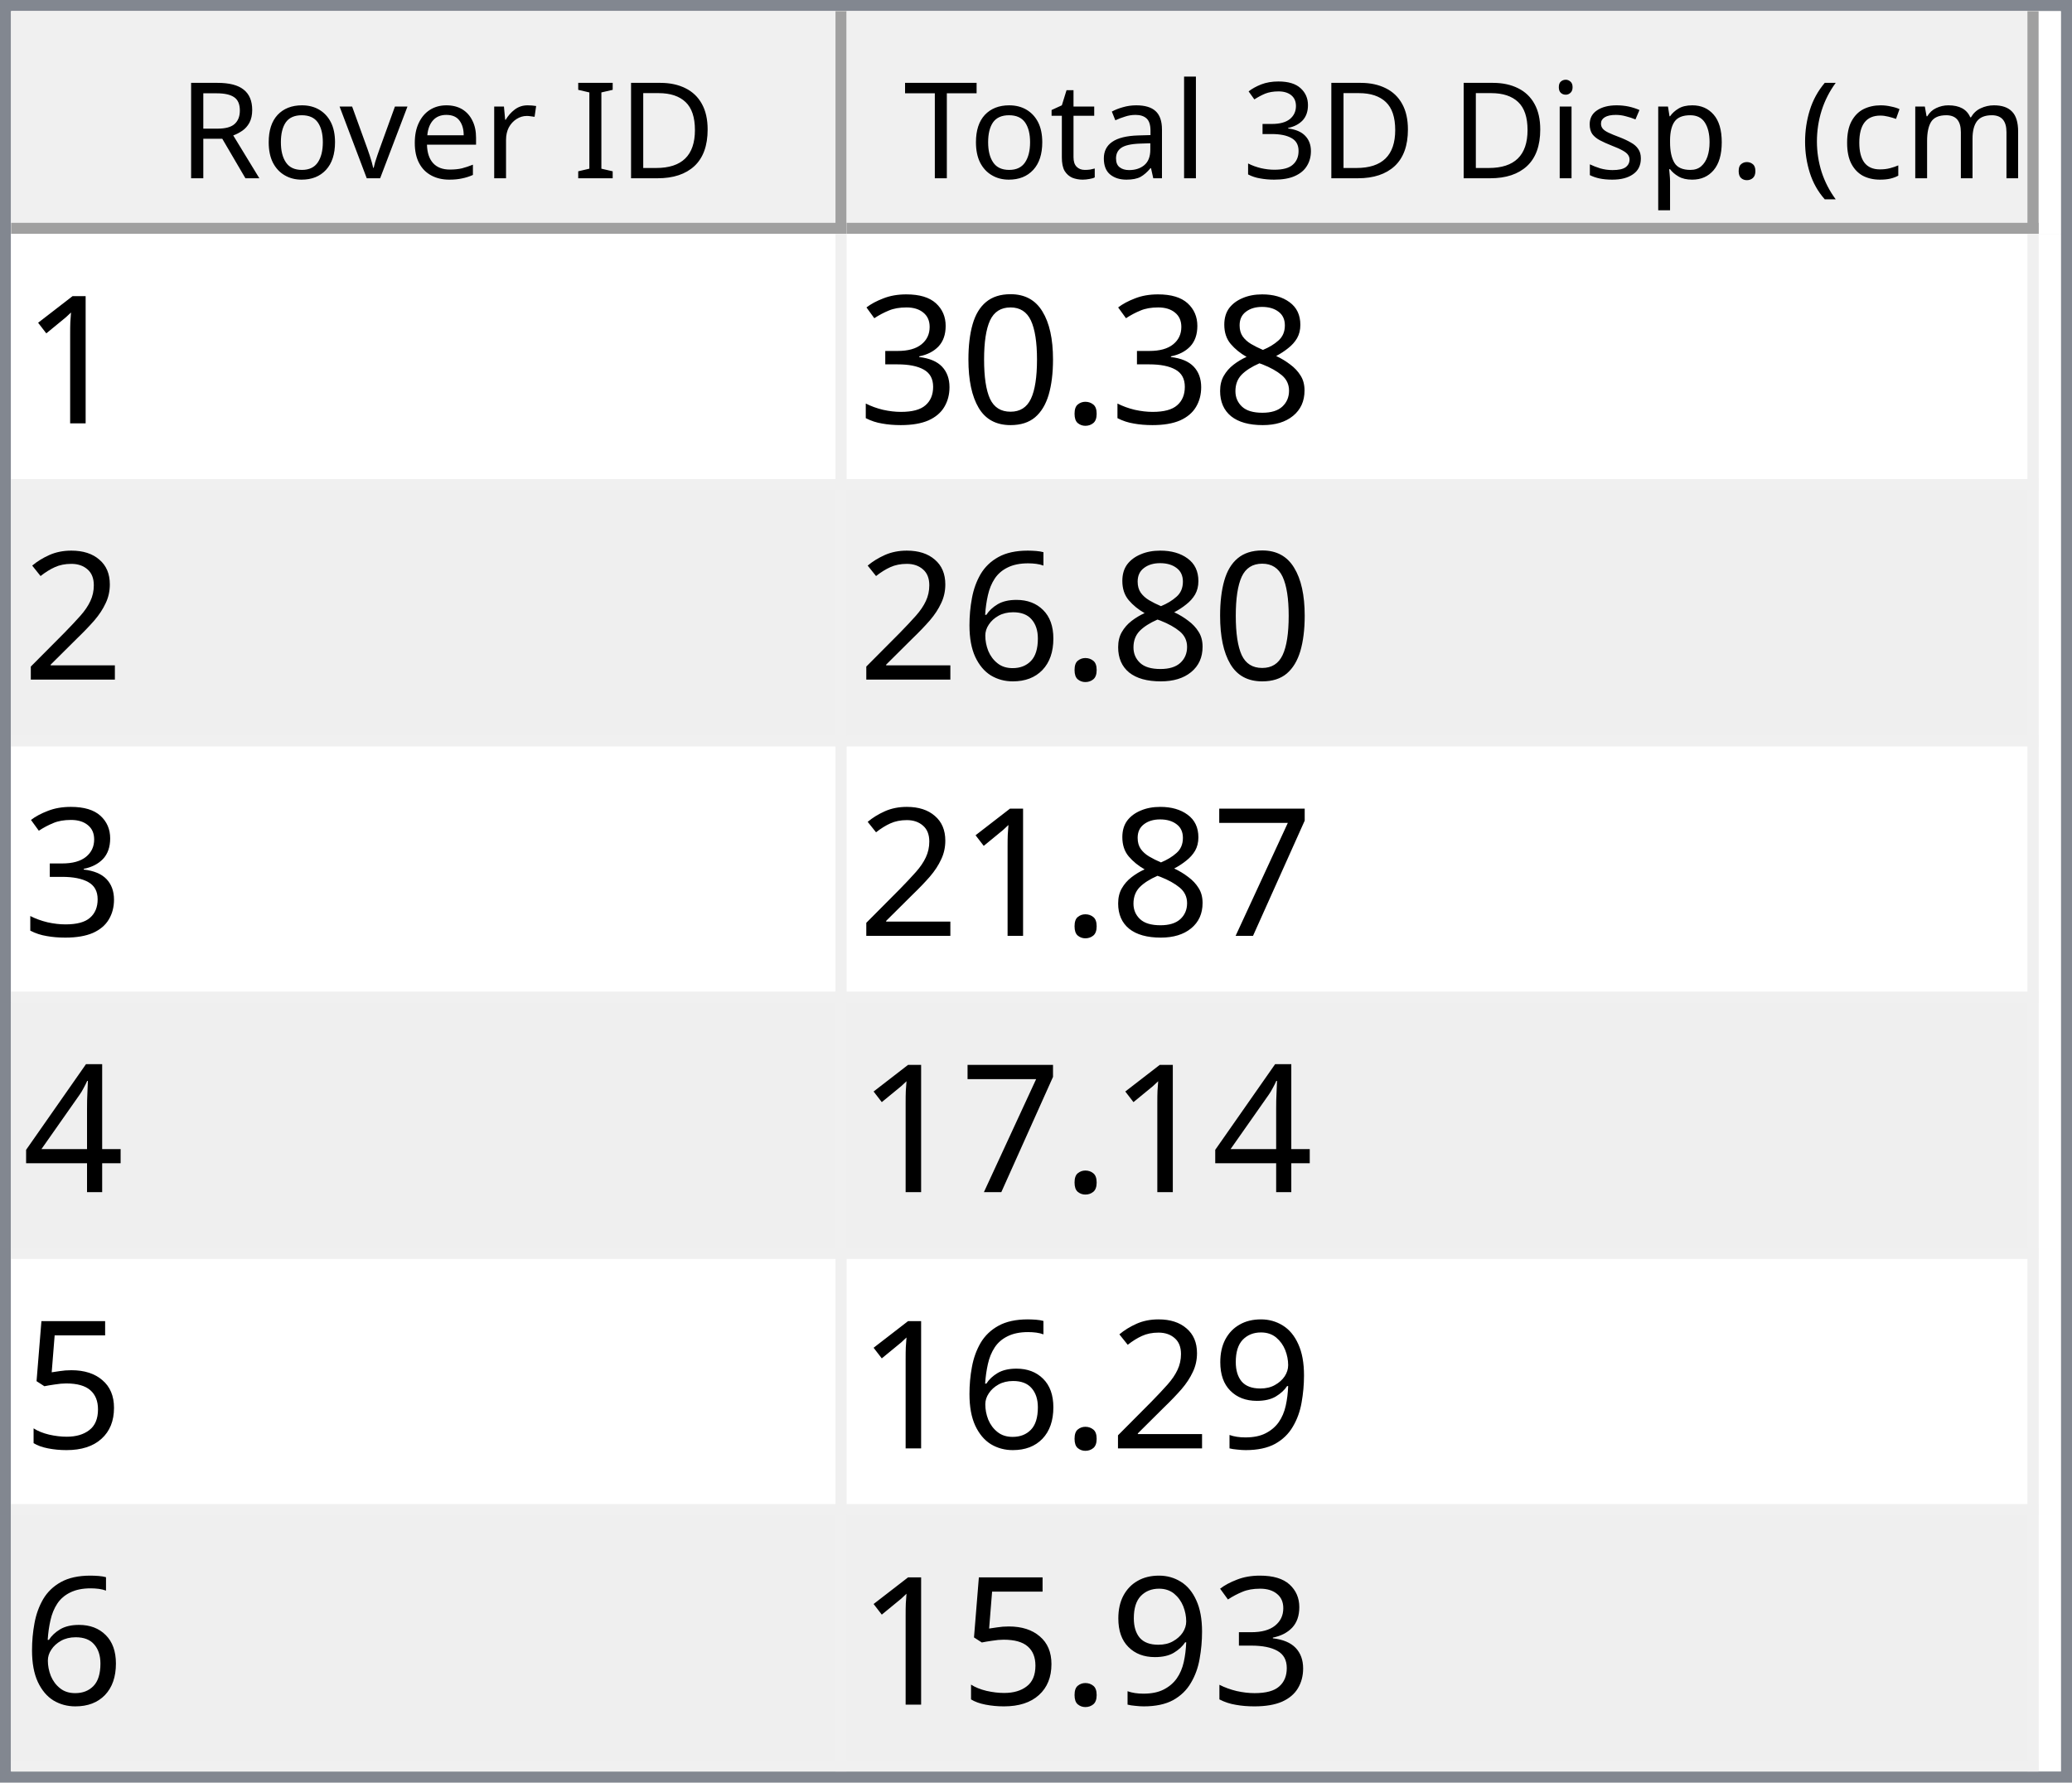
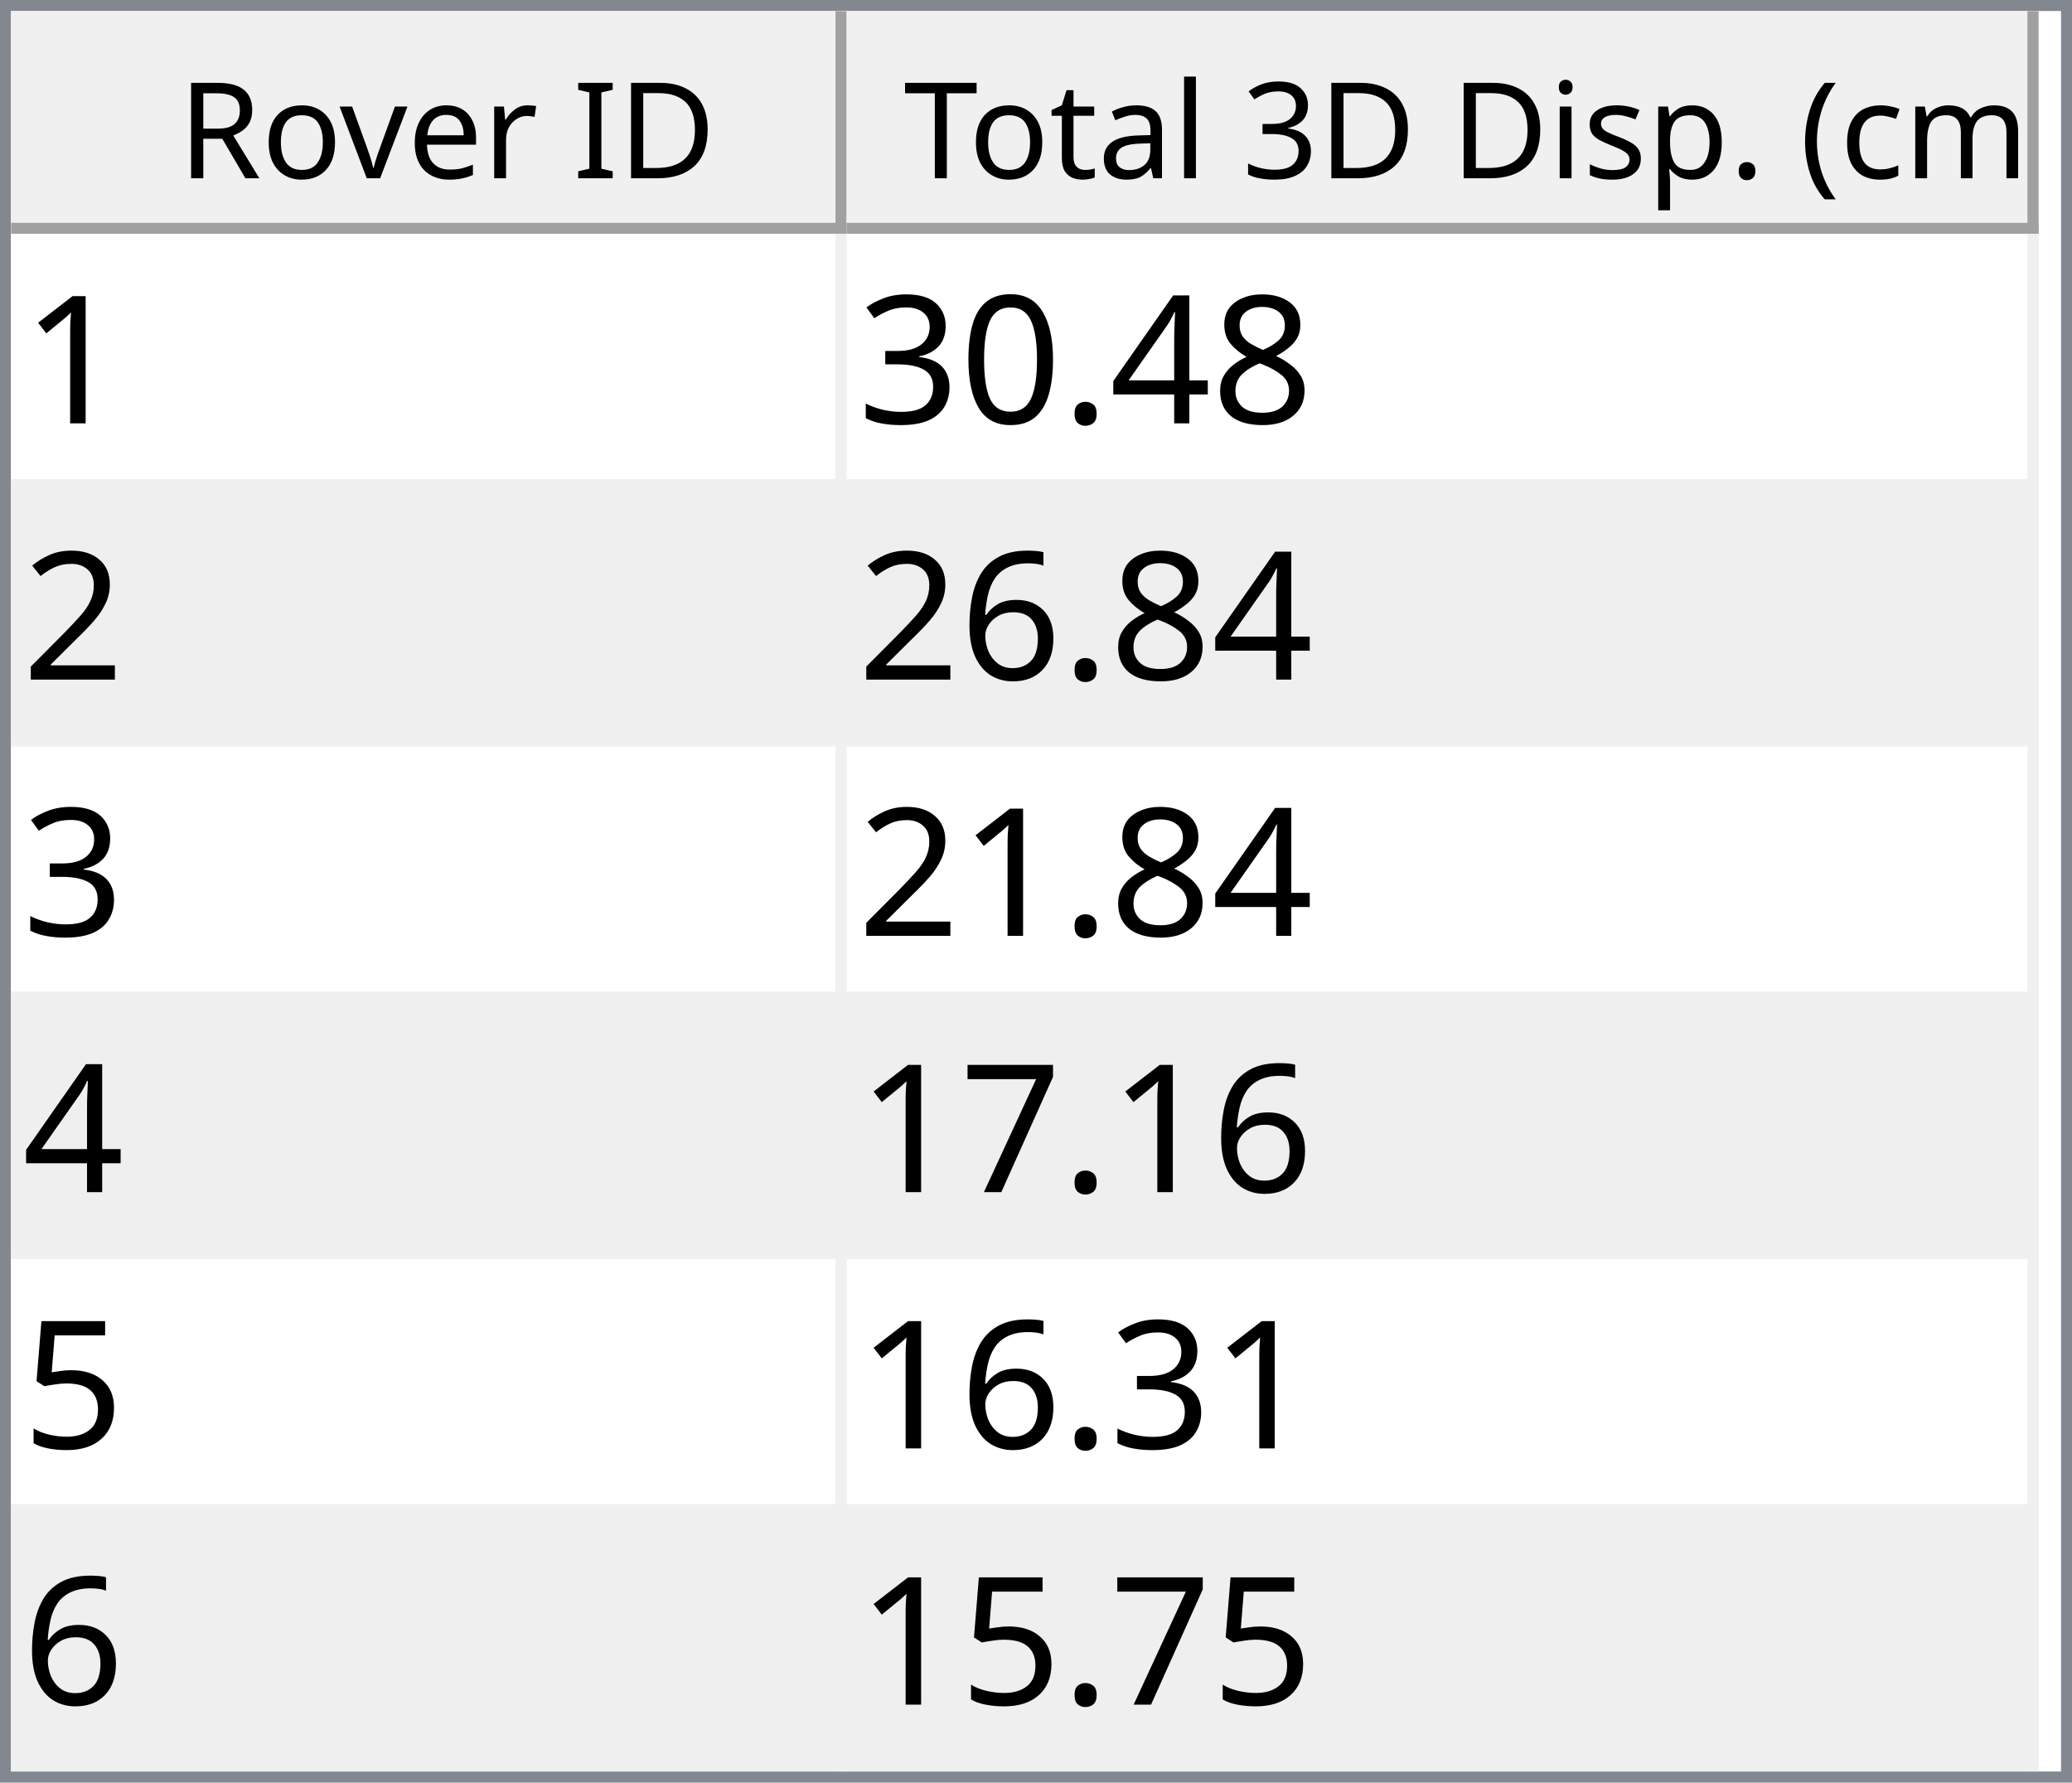
<svg xmlns="http://www.w3.org/2000/svg" style="fill-opacity:1; color-rendering:auto; color-interpolation:auto; text-rendering:auto; stroke:black; stroke-linecap:square; stroke-miterlimit:10; shape-rendering:auto; stroke-opacity:1; fill:black; stroke-dasharray:none; font-weight:normal; stroke-width:1; font-family:'Dialog'; font-style:normal; stroke-linejoin:miter; font-size:12px; stroke-dashoffset:0; image-rendering:auto;" width="186" height="160">
  <defs id="genericDefs" />
  <g>
    <defs id="defs1">
      <clipPath clipPathUnits="userSpaceOnUse" id="clipPath1">
        <path d="M0 0 L186 0 L186 160 L0 160 L0 0 Z" />
      </clipPath>
      <clipPath clipPathUnits="userSpaceOnUse" id="clipPath2">
        <path d="M0 0 L0 160 L186 160 L186 0 Z" />
      </clipPath>
      <clipPath clipPathUnits="userSpaceOnUse" id="clipPath3">
        <path d="M0 0 L0 20 L184 20 L184 0 Z" />
      </clipPath>
      <clipPath clipPathUnits="userSpaceOnUse" id="clipPath4">
        <path d="M0 0 L0 20 L75 20 L75 0 Z" />
      </clipPath>
      <clipPath clipPathUnits="userSpaceOnUse" id="clipPath5">
        <path d="M1 1 L1 19 L74 19 L74 1 Z" />
      </clipPath>
      <clipPath clipPathUnits="userSpaceOnUse" id="clipPath6">
        <path d="M0 0 L0 18 L73 18 L73 0 Z" />
      </clipPath>
      <clipPath clipPathUnits="userSpaceOnUse" id="clipPath7">
        <path d="M-0.5 -0.5 L-0.5 19.5 L74.5 19.5 L74.5 -0.5 Z" />
      </clipPath>
      <clipPath clipPathUnits="userSpaceOnUse" id="clipPath8">
        <path d="M0 0 L0 20 L107 20 L107 0 Z" />
      </clipPath>
      <clipPath clipPathUnits="userSpaceOnUse" id="clipPath9">
        <path d="M1 1 L1 19 L106 19 L106 1 Z" />
      </clipPath>
      <clipPath clipPathUnits="userSpaceOnUse" id="clipPath10">
        <path d="M0 0 L0 18 L105 18 L105 0 Z" />
      </clipPath>
      <clipPath clipPathUnits="userSpaceOnUse" id="clipPath11">
        <path d="M-0.5 -0.5 L-0.5 19.5 L106.5 19.5 L106.5 -0.5 Z" />
      </clipPath>
      <clipPath clipPathUnits="userSpaceOnUse" id="clipPath12">
        <path d="M0 0 L0 138 L184 138 L184 0 Z" />
      </clipPath>
      <clipPath clipPathUnits="userSpaceOnUse" id="clipPath13">
        <path d="M0 0 L0 138 L182 138 L182 0 Z" />
      </clipPath>
      <clipPath clipPathUnits="userSpaceOnUse" id="clipPath14">
        <path d="M-0.5 -0.5 L-0.5 137.5 L181.5 137.5 L181.5 -0.5 Z" />
      </clipPath>
      <clipPath clipPathUnits="userSpaceOnUse" id="clipPath15">
        <path d="M0 0 L0 22 L74 22 L74 0 Z" />
      </clipPath>
      <clipPath clipPathUnits="userSpaceOnUse" id="clipPath16">
        <path d="M0 0 L0 22 L106 22 L106 0 Z" />
      </clipPath>
      <font horiz-adv-x="64.551" id="font1">
        <font-face ascent="107.91" descent="25.098" units-per-em="100" style="font-style:normal; font-family:Segoe UI; font-weight:normal;" />
        <missing-glyph horiz-adv-x="64.551" d="M8.109 0 L8.109 68.266 L56.453 68.266 L56.453 0 L8.109 0 ZM15.328 7.234 L49.219 7.234 L49.219 61.031 L15.328 61.031 L15.328 7.234 Z" />
        <glyph unicode="D" horiz-adv-x="70.117" d="M9.188 0 L9.188 70.016 L28.516 70.016 Q65.531 70.016 65.531 35.891 Q65.531 19.672 55.25 9.836 Q44.969 0 27.734 0 L9.188 0 ZM17.391 62.594 L17.391 7.422 L27.828 7.422 Q41.609 7.422 49.273 14.797 Q56.938 22.172 56.938 35.688 Q56.938 62.594 28.328 62.594 L17.391 62.594 Z" />
        <glyph unicode="I" horiz-adv-x="26.611" d="M17.391 0 L9.188 0 L9.188 70.016 L17.391 70.016 L17.391 0 Z" />
        <glyph unicode=" " horiz-adv-x="27.393" d="" />
        <glyph unicode="r" horiz-adv-x="34.766" d="M34.188 41.891 Q32.078 43.5 28.125 43.5 Q23 43.5 19.555 38.672 Q16.109 33.844 16.109 25.484 L16.109 0 L8.109 0 L8.109 50 L16.109 50 L16.109 39.703 L16.312 39.703 Q18.016 44.969 21.531 47.922 Q25.047 50.875 29.391 50.875 Q32.516 50.875 34.188 50.203 L34.188 41.891 Z" />
        <glyph unicode="e" horiz-adv-x="52.295" d="M48.297 23 L12.984 23 Q13.188 14.656 17.484 10.109 Q21.781 5.562 29.297 5.562 Q37.75 5.562 44.828 11.141 L44.828 3.609 Q38.234 -1.172 27.391 -1.172 Q16.797 -1.172 10.742 5.641 Q4.688 12.453 4.688 24.812 Q4.688 36.469 11.305 43.82 Q17.922 51.172 27.734 51.172 Q37.547 51.172 42.922 44.828 Q48.297 38.484 48.297 27.203 L48.297 23 ZM40.094 29.781 Q40.047 36.719 36.75 40.578 Q33.453 44.438 27.594 44.438 Q21.922 44.438 17.969 40.383 Q14.016 36.328 13.094 29.781 L40.094 29.781 Z" />
        <glyph unicode="v" horiz-adv-x="47.9" d="M47.406 50 L27.484 0 L19.625 0 L0.688 50 L9.469 50 L22.172 13.672 Q23.578 9.672 23.922 6.688 L24.125 6.688 Q24.609 10.453 25.688 13.484 L38.969 50 L47.406 50 Z" />
        <glyph unicode="o" horiz-adv-x="58.594" d="M29 -1.172 Q17.922 -1.172 11.305 5.836 Q4.688 12.844 4.688 24.422 Q4.688 37.016 11.57 44.094 Q18.453 51.172 30.172 51.172 Q41.359 51.172 47.633 44.289 Q53.906 37.406 53.906 25.203 Q53.906 13.234 47.141 6.031 Q40.375 -1.172 29 -1.172 ZM29.594 44.438 Q21.875 44.438 17.383 39.188 Q12.891 33.938 12.891 24.703 Q12.891 15.828 17.43 10.695 Q21.969 5.562 29.594 5.562 Q37.359 5.562 41.531 10.594 Q45.703 15.625 45.703 24.906 Q45.703 34.281 41.531 39.359 Q37.359 44.438 29.594 44.438 Z" />
        <glyph unicode="R" horiz-adv-x="59.814" d="M59.375 0 L49.609 0 L37.891 19.625 Q36.281 22.359 34.766 24.289 Q33.25 26.219 31.664 27.438 Q30.078 28.656 28.25 29.219 Q26.422 29.781 24.125 29.781 L17.391 29.781 L17.391 0 L9.188 0 L9.188 70.016 L30.078 70.016 Q34.672 70.016 38.555 68.867 Q42.438 67.719 45.289 65.375 Q48.141 63.031 49.758 59.547 Q51.375 56.062 51.375 51.375 Q51.375 47.703 50.273 44.656 Q49.172 41.609 47.148 39.211 Q45.125 36.812 42.266 35.133 Q39.406 33.453 35.844 32.516 L35.844 32.328 Q37.594 31.547 38.891 30.547 Q40.188 29.547 41.359 28.18 Q42.531 26.812 43.68 25.078 Q44.828 23.344 46.234 21.047 L59.375 0 ZM17.391 62.594 L17.391 37.203 L28.516 37.203 Q31.594 37.203 34.203 38.133 Q36.812 39.062 38.719 40.797 Q40.625 42.531 41.703 45.047 Q42.781 47.562 42.781 50.688 Q42.781 56.297 39.141 59.445 Q35.5 62.594 28.609 62.594 L17.391 62.594 Z" />
        <glyph unicode=")" horiz-adv-x="30.176" d="M8.297 -15.922 L1.172 -15.922 Q16.406 2.344 16.406 26.812 Q16.406 51.469 1.078 70.016 L8.297 70.016 Q23.531 52.156 23.531 26.703 Q23.531 1.375 8.297 -15.922 Z" />
        <glyph unicode="m" horiz-adv-x="86.133" d="M79.109 0 L71.094 0 L71.094 28.719 Q71.094 37.016 68.531 40.727 Q65.969 44.438 59.906 44.438 Q54.781 44.438 51.195 39.75 Q47.609 35.062 47.609 28.516 L47.609 0 L39.594 0 L39.594 29.688 Q39.594 44.438 28.219 44.438 Q22.953 44.438 19.531 40.016 Q16.109 35.594 16.109 28.516 L16.109 0 L8.109 0 L8.109 50 L16.109 50 L16.109 42.094 L16.312 42.094 Q21.625 51.172 31.844 51.172 Q36.969 51.172 40.773 48.312 Q44.578 45.453 46 40.828 Q51.562 51.172 62.594 51.172 Q79.109 51.172 79.109 30.812 L79.109 0 Z" />
        <glyph unicode="c" horiz-adv-x="46.191" d="M42.188 2.297 Q36.422 -1.172 28.516 -1.172 Q17.828 -1.172 11.258 5.789 Q4.688 12.75 4.688 23.828 Q4.688 36.188 11.766 43.68 Q18.844 51.172 30.672 51.172 Q37.25 51.172 42.281 48.734 L42.281 40.531 Q36.719 44.438 30.375 44.438 Q22.703 44.438 17.797 38.945 Q12.891 33.453 12.891 24.516 Q12.891 15.719 17.508 10.641 Q22.125 5.562 29.891 5.562 Q36.422 5.562 42.188 9.906 L42.188 2.297 Z" />
        <glyph unicode="(" horiz-adv-x="30.176" d="M29.109 -15.922 L21.969 -15.922 Q6.844 1.375 6.844 26.703 Q6.844 52.156 21.969 70.016 L29.203 70.016 Q13.875 51.469 13.875 26.812 Q13.875 2.344 29.109 -15.922 Z" />
        <glyph unicode="." horiz-adv-x="21.68" d="M10.891 -1.078 Q8.641 -1.078 7.055 0.539 Q5.469 2.156 5.469 4.391 Q5.469 6.641 7.055 8.273 Q8.641 9.906 10.891 9.906 Q13.188 9.906 14.797 8.273 Q16.406 6.641 16.406 4.391 Q16.406 2.156 14.797 0.539 Q13.188 -1.078 10.891 -1.078 Z" />
        <glyph unicode="p" horiz-adv-x="58.789" d="M16.312 7.234 L16.109 7.234 L16.109 -23 L8.109 -23 L8.109 50 L16.109 50 L16.109 41.219 L16.312 41.219 Q22.219 51.172 33.594 51.172 Q43.266 51.172 48.688 44.461 Q54.109 37.75 54.109 26.469 Q54.109 13.922 48 6.375 Q41.891 -1.172 31.297 -1.172 Q21.578 -1.172 16.312 7.234 ZM16.109 27.391 L16.109 20.406 Q16.109 14.203 20.141 9.883 Q24.172 5.562 30.375 5.562 Q37.641 5.562 41.773 11.133 Q45.906 16.703 45.906 26.609 Q45.906 34.969 42.047 39.703 Q38.188 44.438 31.594 44.438 Q24.609 44.438 20.359 39.578 Q16.109 34.719 16.109 27.391 Z" />
        <glyph unicode="s" horiz-adv-x="42.432" d="M5.078 1.812 L5.078 10.406 Q11.625 5.562 19.484 5.562 Q30.031 5.562 30.031 12.594 Q30.031 14.594 29.125 15.992 Q28.219 17.391 26.68 18.461 Q25.141 19.531 23.07 20.383 Q21 21.234 18.609 22.172 Q15.281 23.484 12.766 24.828 Q10.25 26.172 8.57 27.859 Q6.891 29.547 6.031 31.695 Q5.172 33.844 5.172 36.719 Q5.172 40.234 6.789 42.945 Q8.406 45.656 11.086 47.484 Q13.766 49.312 17.211 50.242 Q20.656 51.172 24.312 51.172 Q30.812 51.172 35.938 48.922 L35.938 40.828 Q30.422 44.438 23.25 44.438 Q21 44.438 19.195 43.922 Q17.391 43.406 16.094 42.477 Q14.797 41.547 14.086 40.258 Q13.375 38.969 13.375 37.406 Q13.375 35.453 14.086 34.133 Q14.797 32.812 16.164 31.789 Q17.531 30.766 19.484 29.938 Q21.438 29.109 23.922 28.125 Q27.25 26.859 29.883 25.516 Q32.516 24.172 34.375 22.484 Q36.234 20.797 37.234 18.602 Q38.234 16.406 38.234 13.375 Q38.234 9.672 36.602 6.938 Q34.969 4.203 32.234 2.398 Q29.5 0.594 25.93 -0.289 Q22.359 -1.172 18.453 -1.172 Q10.75 -1.172 5.078 1.812 Z" />
        <glyph unicode="i" horiz-adv-x="24.219" d="M12.203 62.703 Q10.062 62.703 8.547 64.164 Q7.031 65.625 7.031 67.875 Q7.031 70.125 8.547 71.609 Q10.062 73.094 12.203 73.094 Q14.406 73.094 15.945 71.609 Q17.484 70.125 17.484 67.875 Q17.484 65.719 15.945 64.211 Q14.406 62.703 12.203 62.703 ZM16.109 0 L8.109 0 L8.109 50 L16.109 50 L16.109 0 Z" />
        <glyph unicode="3" horiz-adv-x="53.906" d="M46.531 19.828 Q46.531 15.094 44.75 11.211 Q42.969 7.328 39.719 4.57 Q36.469 1.812 31.93 0.297 Q27.391 -1.219 21.922 -1.219 Q11.922 -1.219 6 2.594 L6 11.188 Q13.094 5.609 22.219 5.609 Q25.875 5.609 28.828 6.539 Q31.781 7.469 33.906 9.227 Q36.031 10.984 37.18 13.477 Q38.328 15.969 38.328 19.094 Q38.328 32.812 18.797 32.812 L12.984 32.812 L12.984 39.594 L18.5 39.594 Q35.797 39.594 35.797 52.484 Q35.797 64.406 22.609 64.406 Q15.188 64.406 8.688 59.422 L8.688 67.188 Q15.375 71.188 24.609 71.188 Q29 71.188 32.57 69.969 Q36.141 68.75 38.68 66.555 Q41.219 64.359 42.609 61.281 Q44 58.203 44 54.5 Q44 40.672 30.031 36.719 L30.031 36.531 Q33.594 36.141 36.625 34.797 Q39.656 33.453 41.852 31.305 Q44.047 29.156 45.289 26.25 Q46.531 23.344 46.531 19.828 Z" />
        <glyph unicode="l" horiz-adv-x="24.219" d="M16.109 0 L8.109 0 L8.109 74.031 L16.109 74.031 L16.109 0 Z" />
        <glyph unicode="a" horiz-adv-x="50.879" d="M43.891 0 L35.891 0 L35.891 7.812 L35.688 7.812 Q30.469 -1.172 20.312 -1.172 Q12.844 -1.172 8.617 2.781 Q4.391 6.734 4.391 13.281 Q4.391 27.297 20.906 29.594 L35.891 31.688 Q35.891 44.438 25.594 44.438 Q16.547 44.438 9.281 38.281 L9.281 46.484 Q16.656 51.172 26.266 51.172 Q43.891 51.172 43.891 32.516 L43.891 0 ZM35.891 25.297 L23.828 23.641 Q18.266 22.859 15.43 20.875 Q12.594 18.891 12.594 13.875 Q12.594 10.203 15.211 7.883 Q17.828 5.562 22.172 5.562 Q28.125 5.562 32.008 9.742 Q35.891 13.922 35.891 20.312 L35.891 25.297 Z" />
        <glyph unicode="t" horiz-adv-x="33.887" d="M31.297 0.484 Q28.469 -1.078 23.828 -1.078 Q10.688 -1.078 10.688 13.578 L10.688 43.172 L2.094 43.172 L2.094 50 L10.688 50 L10.688 62.203 L18.703 64.797 L18.703 50 L31.297 50 L31.297 43.172 L18.703 43.172 L18.703 14.984 Q18.703 9.969 20.414 7.82 Q22.125 5.672 26.078 5.672 Q29.109 5.672 31.297 7.328 L31.297 0.484 Z" />
        <glyph unicode="T" horiz-adv-x="52.393" d="M50.594 62.594 L30.375 62.594 L30.375 0 L22.172 0 L22.172 62.594 L2 62.594 L2 70.016 L50.594 70.016 L50.594 62.594 Z" />
      </font>
      <font horiz-adv-x="75.0" id="font2">
        <font-face ascent="100.537" descent="21.973" units-per-em="100" style="font-style:normal; font-family:sans-serif; font-weight:normal;" />
        <missing-glyph horiz-adv-x="75.0" d="M12.5 0 L12.5 62.5 L62.5 62.5 L62.5 0 L12.5 0 ZM14.062 1.562 L60.938 1.562 L60.938 60.938 L14.062 60.938 L14.062 1.562 Z" />
        <glyph unicode="1" horiz-adv-x="55.615" d="M37.25 0 L28.469 0 L28.469 56 Q25.297 52.984 20.141 49.953 Q14.984 46.922 10.891 45.406 L10.891 53.906 Q18.266 57.375 23.781 62.305 Q29.297 67.234 31.594 71.875 L37.25 71.875 L37.25 0 Z" />
        <glyph unicode="8" horiz-adv-x="55.615" d="M17.672 38.812 Q12.203 40.828 9.57 44.539 Q6.938 48.25 6.938 53.422 Q6.938 61.234 12.555 66.555 Q18.172 71.875 27.484 71.875 Q36.859 71.875 42.578 66.43 Q48.297 60.984 48.297 53.172 Q48.297 48.188 45.68 44.508 Q43.062 40.828 37.75 38.812 Q44.344 36.672 47.781 31.883 Q51.219 27.094 51.219 20.453 Q51.219 11.281 44.727 5.031 Q38.234 -1.219 27.641 -1.219 Q17.047 -1.219 10.547 5.055 Q4.047 11.328 4.047 20.703 Q4.047 27.688 7.594 32.398 Q11.141 37.109 17.672 38.812 ZM15.922 53.719 Q15.922 48.641 19.195 45.414 Q22.469 42.188 27.688 42.188 Q32.766 42.188 36.016 45.383 Q39.266 48.578 39.266 53.219 Q39.266 58.062 35.914 61.359 Q32.562 64.656 27.594 64.656 Q22.562 64.656 19.242 61.43 Q15.922 58.203 15.922 53.719 ZM13.094 20.656 Q13.094 16.891 14.875 13.375 Q16.656 9.859 20.172 7.93 Q23.688 6 27.734 6 Q34.031 6 38.133 10.055 Q42.234 14.109 42.234 20.359 Q42.234 26.703 38.016 30.859 Q33.797 35.016 27.438 35.016 Q21.234 35.016 17.164 30.914 Q13.094 26.812 13.094 20.656 Z" />
+         <glyph unicode="4" horiz-adv-x="55.615" d="M32.328 0 L32.328 17.141 L1.266 17.141 L1.266 25.203 L33.938 71.578 L41.109 71.578 L41.109 25.203 L50.781 25.203 L50.781 17.141 L41.109 17.141 L41.109 0 L32.328 0 ZM32.328 25.203 L32.328 57.469 L9.906 25.203 L32.328 25.203 Z" />
        <glyph unicode="." horiz-adv-x="27.783" d="M9.078 0 L9.078 10.016 L19.094 10.016 L19.094 0 L9.078 0 Z" />
        <glyph unicode="0" horiz-adv-x="55.615" d="M4.156 35.297 Q4.156 48 6.766 55.742 Q9.375 63.484 14.523 67.68 Q19.672 71.875 27.484 71.875 Q33.25 71.875 37.594 69.555 Q41.938 67.234 44.773 62.867 Q47.609 58.5 49.219 52.227 Q50.828 45.953 50.828 35.297 Q50.828 22.703 48.242 14.969 Q45.656 7.234 40.508 3.008 Q35.359 -1.219 27.484 -1.219 Q17.141 -1.219 11.234 6.203 Q4.156 15.141 4.156 35.297 ZM13.188 35.297 Q13.188 17.672 17.312 11.836 Q21.438 6 27.484 6 Q33.547 6 37.672 11.859 Q41.797 17.719 41.797 35.297 Q41.797 52.984 37.672 58.789 Q33.547 64.594 27.391 64.594 Q21.344 64.594 17.719 59.469 Q13.188 52.938 13.188 35.297 Z" />
        <glyph unicode="3" horiz-adv-x="55.615" d="M4.203 18.891 L12.984 20.062 Q14.5 12.594 18.141 9.297 Q21.781 6 27 6 Q33.203 6 37.477 10.297 Q41.75 14.594 41.75 20.953 Q41.75 27 37.797 30.93 Q33.844 34.859 27.734 34.859 Q25.25 34.859 21.531 33.891 L22.516 41.609 Q23.391 41.5 23.922 41.5 Q29.547 41.5 34.039 44.43 Q38.531 47.359 38.531 53.469 Q38.531 58.297 35.258 61.477 Q31.984 64.656 26.812 64.656 Q21.688 64.656 18.266 61.43 Q14.844 58.203 13.875 51.766 L5.078 53.328 Q6.688 62.156 12.398 67.016 Q18.109 71.875 26.609 71.875 Q32.469 71.875 37.398 69.359 Q42.328 66.844 44.945 62.5 Q47.562 58.156 47.562 53.266 Q47.562 48.641 45.07 44.828 Q42.578 41.016 37.703 38.766 Q44.047 37.312 47.562 32.695 Q51.078 28.078 51.078 21.141 Q51.078 11.766 44.242 5.25 Q37.406 -1.266 26.953 -1.266 Q17.531 -1.266 11.305 4.352 Q5.078 9.969 4.203 18.891 Z" />
        <glyph unicode="2" horiz-adv-x="55.615" d="M50.344 8.453 L50.344 0 L3.031 0 Q2.938 3.172 4.047 6.109 Q5.859 10.938 9.836 15.625 Q13.812 20.312 21.344 26.469 Q33.016 36.031 37.117 41.625 Q41.219 47.219 41.219 52.203 Q41.219 57.422 37.477 61.008 Q33.734 64.594 27.734 64.594 Q21.391 64.594 17.578 60.789 Q13.766 56.984 13.719 50.25 L4.688 51.172 Q5.609 61.281 11.664 66.578 Q17.719 71.875 27.938 71.875 Q38.234 71.875 44.242 66.164 Q50.25 60.453 50.25 52 Q50.25 47.703 48.492 43.555 Q46.734 39.406 42.656 34.812 Q38.578 30.219 29.109 22.219 Q21.188 15.578 18.945 13.211 Q16.703 10.844 15.234 8.453 L50.344 8.453 Z" />
        <glyph unicode="6" horiz-adv-x="55.615" d="M49.75 54.047 L41.016 53.375 Q39.844 58.547 37.703 60.891 Q34.125 64.656 28.906 64.656 Q24.703 64.656 21.531 62.312 Q17.391 59.281 14.992 53.469 Q12.594 47.656 12.5 36.922 Q15.672 41.75 20.266 44.094 Q24.859 46.438 29.891 46.438 Q38.672 46.438 44.852 39.969 Q51.031 33.5 51.031 23.25 Q51.031 16.5 48.125 10.719 Q45.219 4.938 40.141 1.859 Q35.062 -1.219 28.609 -1.219 Q17.625 -1.219 10.695 6.859 Q3.766 14.938 3.766 33.5 Q3.766 54.25 11.422 63.672 Q18.109 71.875 29.438 71.875 Q37.891 71.875 43.289 67.141 Q48.688 62.406 49.75 54.047 ZM13.875 23.188 Q13.875 18.656 15.797 14.508 Q17.719 10.359 21.188 8.18 Q24.656 6 28.469 6 Q34.031 6 38.039 10.492 Q42.047 14.984 42.047 22.703 Q42.047 30.125 38.086 34.398 Q34.125 38.672 28.125 38.672 Q22.172 38.672 18.023 34.398 Q13.875 30.125 13.875 23.188 Z" />
        <glyph unicode="7" horiz-adv-x="55.615" d="M4.734 62.203 L4.734 70.656 L51.078 70.656 L51.078 63.812 Q44.234 56.547 37.523 44.484 Q30.812 32.422 27.156 19.672 Q24.516 10.688 23.781 0 L14.75 0 Q14.891 8.453 18.062 20.414 Q21.234 32.375 27.172 43.484 Q33.109 54.594 39.797 62.203 L4.734 62.203 Z" />
-         <glyph unicode="4" horiz-adv-x="55.615" d="M32.328 0 L32.328 17.141 L1.266 17.141 L1.266 25.203 L33.938 71.578 L41.109 71.578 L41.109 25.203 L50.781 25.203 L50.781 17.141 L41.109 17.141 L41.109 0 L32.328 0 ZM32.328 25.203 L32.328 57.469 L9.906 25.203 L32.328 25.203 Z" />
        <glyph unicode="5" horiz-adv-x="55.615" d="M4.156 18.75 L13.375 19.531 Q14.406 12.797 18.141 9.398 Q21.875 6 27.156 6 Q33.5 6 37.891 10.789 Q42.281 15.578 42.281 23.484 Q42.281 31 38.062 35.352 Q33.844 39.703 27 39.703 Q22.75 39.703 19.336 37.773 Q15.922 35.844 13.969 32.766 L5.719 33.844 L12.641 70.609 L48.25 70.609 L48.25 62.203 L19.672 62.203 L15.828 42.969 Q22.266 47.469 29.344 47.469 Q38.719 47.469 45.164 40.969 Q51.609 34.469 51.609 24.266 Q51.609 14.547 45.953 7.469 Q39.062 -1.219 27.156 -1.219 Q17.391 -1.219 11.211 4.25 Q5.031 9.719 4.156 18.75 Z" />
-         <glyph unicode="9" horiz-adv-x="55.615" d="M5.469 16.547 L13.922 17.328 Q14.984 11.375 18.016 8.688 Q21.047 6 25.781 6 Q29.828 6 32.883 7.859 Q35.938 9.719 37.891 12.82 Q39.844 15.922 41.164 21.195 Q42.484 26.469 42.484 31.938 Q42.484 32.516 42.438 33.688 Q39.797 29.5 35.234 26.883 Q30.672 24.266 25.344 24.266 Q16.453 24.266 10.305 30.711 Q4.156 37.156 4.156 47.703 Q4.156 58.594 10.578 65.234 Q17 71.875 26.656 71.875 Q33.641 71.875 39.43 68.117 Q45.219 64.359 48.219 57.398 Q51.219 50.438 51.219 37.25 Q51.219 23.531 48.242 15.406 Q45.266 7.281 39.383 3.031 Q33.5 -1.219 25.594 -1.219 Q17.188 -1.219 11.867 3.445 Q6.547 8.109 5.469 16.547 ZM41.453 48.141 Q41.453 55.719 37.43 60.156 Q33.406 64.594 27.734 64.594 Q21.875 64.594 17.531 59.812 Q13.188 55.031 13.188 47.406 Q13.188 40.578 17.312 36.305 Q21.438 32.031 27.484 32.031 Q33.594 32.031 37.523 36.305 Q41.453 40.578 41.453 48.141 Z" />
      </font>
    </defs>
    <g style="fill:white; stroke:white;">
      <rect x="0" y="0" width="186" style="clip-path:url(#clipPath1); stroke:none;" height="160" />
    </g>
    <g style="fill:white; text-rendering:optimizeSpeed; color-rendering:optimizeSpeed; image-rendering:optimizeSpeed; shape-rendering:crispEdges; stroke:white; color-interpolation:sRGB;">
      <rect x="0" width="186" height="160" y="0" style="stroke:none;" />
      <path style="stroke:none;" d="M0 160 L186 160 L186 0 L0 0 Z" />
    </g>
    <g style="fill:rgb(240,240,240); font-family:'Segoe UI'; stroke:rgb(240,240,240);">
      <rect x="0" y="0" width="186" style="clip-path:url(#clipPath2); stroke:none;" height="160" />
    </g>
    <g style="fill:rgb(130,135,144); font-family:'Segoe UI'; stroke:rgb(130,135,144);">
      <path d="M0 0 L186 0 L186 160 L0 160 L0 0 ZM1 1 L185 1 L185 159 L1 159 L1 1 Z" style="fill-rule:evenodd; clip-path:url(#clipPath2); stroke:none;" />
    </g>
    <g style="fill:white; font-family:'Segoe UI'; stroke:white;" transform="translate(1,1)">
      <rect x="0" y="0" width="184" style="clip-path:url(#clipPath3); stroke:none;" height="20" />
    </g>
    <g style="fill:rgb(240,240,240); font-family:'Segoe UI'; stroke:rgb(240,240,240);" transform="translate(1,1)">
      <rect x="0" y="0" width="75" style="clip-path:url(#clipPath4); stroke:none;" height="20" />
    </g>
    <g style="font-family:'Segoe UI';" transform="translate(2,2)">
      <text x="14" xml:space="preserve" y="14" style="clip-path:url(#clipPath6); stroke:none;">Rover ID</text>
    </g>
    <g style="fill:rgb(160,160,160); font-family:'Segoe UI'; stroke:rgb(160,160,160); stroke-linejoin:bevel;" transform="translate(1.5,1.5)">
      <line x1="74" x2="74" y1="0" style="fill:none; clip-path:url(#clipPath7);" y2="19" />
    </g>
    <g style="fill:rgb(160,160,160); font-family:'Segoe UI'; stroke:rgb(160,160,160); stroke-linejoin:bevel;" transform="matrix(1,0,0,1,1,1) translate(0.5,0.5)">
      <line x1="0" x2="74" y1="19" style="fill:none; clip-path:url(#clipPath7);" y2="19" />
    </g>
    <g style="fill:rgb(240,240,240); font-family:'Segoe UI'; stroke:rgb(240,240,240);" transform="translate(76,1)">
      <rect x="0" y="0" width="107" style="clip-path:url(#clipPath8); stroke:none;" height="20" />
    </g>
    <g style="font-family:'Segoe UI';" transform="translate(77,2)">
      <text x="1" xml:space="preserve" y="14" style="clip-path:url(#clipPath10); stroke:none;"> Total 3D Disp. (cm)</text>
    </g>
    <g style="fill:rgb(160,160,160); font-family:'Segoe UI'; stroke:rgb(160,160,160); stroke-linejoin:bevel;" transform="translate(76.5,1.5)">
      <line x1="106" x2="106" y1="0" style="fill:none; clip-path:url(#clipPath11);" y2="19" />
    </g>
    <g style="fill:rgb(160,160,160); font-family:'Segoe UI'; stroke:rgb(160,160,160); stroke-linejoin:bevel;" transform="matrix(1,0,0,1,76,1) translate(0.5,0.5)">
      <line x1="0" x2="106" y1="19" style="fill:none; clip-path:url(#clipPath11);" y2="19" />
    </g>
    <g style="fill:white; font-family:'Segoe UI'; stroke:white;" transform="translate(1,21)">
      <rect x="0" y="0" width="184" style="clip-path:url(#clipPath12); stroke:none;" height="138" />
    </g>
    <g style="fill:rgb(240,240,240); font-size:16px; font-family:sans-serif; stroke:rgb(240,240,240);" transform="translate(1,21)">
      <rect x="0" y="0" width="182" style="clip-path:url(#clipPath13); stroke:none;" height="138" />
      <line transform="translate(0.5,0.5)" x1="0" x2="181" y1="22" style="clip-path:url(#clipPath14); fill:none; stroke-linejoin:bevel;" y2="22" />
    </g>
    <g transform="matrix(1,0,0,1,1,21) translate(0.5,0.5)" style="fill:rgb(240,240,240); font-size:16px; font-family:sans-serif; stroke:rgb(240,240,240); stroke-linejoin:bevel;">
      <line x1="0" x2="181" y1="45" style="fill:none; clip-path:url(#clipPath14);" y2="45" />
    </g>
    <g transform="matrix(1,0,0,1,1,21) translate(0.5,0.5)" style="fill:rgb(240,240,240); font-size:16px; font-family:sans-serif; stroke:rgb(240,240,240); stroke-linejoin:bevel;">
      <line x1="0" x2="181" y1="68" style="fill:none; clip-path:url(#clipPath14);" y2="68" />
    </g>
    <g transform="matrix(1,0,0,1,1,21) translate(0.5,0.5)" style="fill:rgb(240,240,240); font-size:16px; font-family:sans-serif; stroke:rgb(240,240,240); stroke-linejoin:bevel;">
      <line x1="0" x2="181" y1="91" style="fill:none; clip-path:url(#clipPath14);" y2="91" />
    </g>
    <g transform="matrix(1,0,0,1,1,21) translate(0.5,0.5)" style="fill:rgb(240,240,240); font-size:16px; font-family:sans-serif; stroke:rgb(240,240,240); stroke-linejoin:bevel;">
      <line x1="0" x2="181" y1="114" style="fill:none; clip-path:url(#clipPath14);" y2="114" />
    </g>
    <g transform="matrix(1,0,0,1,1,21) translate(0.5,0.5)" style="fill:rgb(240,240,240); font-size:16px; font-family:sans-serif; stroke:rgb(240,240,240); stroke-linejoin:bevel;">
      <line x1="0" x2="181" y1="137" style="fill:none; clip-path:url(#clipPath14);" y2="137" />
    </g>
    <g transform="matrix(1,0,0,1,1,21) translate(0.5,0.5)" style="fill:rgb(240,240,240); font-size:16px; font-family:sans-serif; stroke:rgb(240,240,240); stroke-linejoin:bevel;">
      <line x1="74" x2="74" y1="0" style="fill:none; clip-path:url(#clipPath14);" y2="137" />
    </g>
    <g transform="matrix(1,0,0,1,1,21) translate(0.5,0.5)" style="fill:rgb(240,240,240); font-size:16px; font-family:sans-serif; stroke:rgb(240,240,240); stroke-linejoin:bevel;">
      <line x1="181" x2="181" y1="0" style="fill:none; clip-path:url(#clipPath14);" y2="137" />
    </g>
    <g style="fill:white; font-size:16px; font-family:sans-serif; stroke:white;" transform="matrix(1,0,0,1,1,21)">
      <rect x="0" y="0" width="74" style="clip-path:url(#clipPath15); stroke:none;" height="22" />
      <text x="1" y="17" style="fill:black; clip-path:url(#clipPath15); stroke:none;" xml:space="preserve">1</text>
    </g>
    <g style="fill:white; font-size:16px; font-family:sans-serif; stroke:white;" transform="matrix(1,0,0,1,1,21) translate(75,0)">
      <rect x="0" y="0" width="106" style="clip-path:url(#clipPath16); stroke:none;" height="22" />
-       <text x="1" y="17" style="fill:black; clip-path:url(#clipPath16); stroke:none;" xml:space="preserve">30.38</text>
+       <text x="1" y="17" style="fill:black; clip-path:url(#clipPath16); stroke:none;" xml:space="preserve">30.48</text>
    </g>
    <g style="fill:rgb(239,239,239); font-size:16px; font-family:sans-serif; stroke:rgb(239,239,239);" transform="matrix(1,0,0,1,1,21) translate(0,23)">
      <rect x="0" y="0" width="74" style="clip-path:url(#clipPath15); stroke:none;" height="22" />
      <text x="1" y="17" style="fill:black; clip-path:url(#clipPath15); stroke:none;" xml:space="preserve">2</text>
    </g>
    <g style="fill:rgb(239,239,239); font-size:16px; font-family:sans-serif; stroke:rgb(239,239,239);" transform="matrix(1,0,0,1,1,21) translate(75,23)">
      <rect x="0" y="0" width="106" style="clip-path:url(#clipPath16); stroke:none;" height="22" />
-       <text x="1" y="17" style="fill:black; clip-path:url(#clipPath16); stroke:none;" xml:space="preserve">26.80</text>
+       <text x="1" y="17" style="fill:black; clip-path:url(#clipPath16); stroke:none;" xml:space="preserve">26.84</text>
    </g>
    <g style="fill:white; font-size:16px; font-family:sans-serif; stroke:white;" transform="matrix(1,0,0,1,1,21) translate(0,46)">
      <rect x="0" y="0" width="74" style="clip-path:url(#clipPath15); stroke:none;" height="22" />
      <text x="1" y="17" style="fill:black; clip-path:url(#clipPath15); stroke:none;" xml:space="preserve">3</text>
    </g>
    <g style="fill:white; font-size:16px; font-family:sans-serif; stroke:white;" transform="matrix(1,0,0,1,1,21) translate(75,46)">
      <rect x="0" y="0" width="106" style="clip-path:url(#clipPath16); stroke:none;" height="22" />
-       <text x="1" y="17" style="fill:black; clip-path:url(#clipPath16); stroke:none;" xml:space="preserve">21.87</text>
+       <text x="1" y="17" style="fill:black; clip-path:url(#clipPath16); stroke:none;" xml:space="preserve">21.84</text>
    </g>
    <g style="fill:rgb(239,239,239); font-size:16px; font-family:sans-serif; stroke:rgb(239,239,239);" transform="matrix(1,0,0,1,1,21) translate(0,69)">
      <rect x="0" y="0" width="74" style="clip-path:url(#clipPath15); stroke:none;" height="22" />
      <text x="1" y="17" style="fill:black; clip-path:url(#clipPath15); stroke:none;" xml:space="preserve">4</text>
    </g>
    <g style="fill:rgb(239,239,239); font-size:16px; font-family:sans-serif; stroke:rgb(239,239,239);" transform="matrix(1,0,0,1,1,21) translate(75,69)">
      <rect x="0" y="0" width="106" style="clip-path:url(#clipPath16); stroke:none;" height="22" />
-       <text x="1" y="17" style="fill:black; clip-path:url(#clipPath16); stroke:none;" xml:space="preserve">17.14</text>
+       <text x="1" y="17" style="fill:black; clip-path:url(#clipPath16); stroke:none;" xml:space="preserve">17.16</text>
    </g>
    <g style="fill:white; font-size:16px; font-family:sans-serif; stroke:white;" transform="matrix(1,0,0,1,1,21) translate(0,92)">
      <rect x="0" y="0" width="74" style="clip-path:url(#clipPath15); stroke:none;" height="22" />
      <text x="1" y="17" style="fill:black; clip-path:url(#clipPath15); stroke:none;" xml:space="preserve">5</text>
    </g>
    <g style="fill:white; font-size:16px; font-family:sans-serif; stroke:white;" transform="matrix(1,0,0,1,1,21) translate(75,92)">
      <rect x="0" y="0" width="106" style="clip-path:url(#clipPath16); stroke:none;" height="22" />
-       <text x="1" y="17" style="fill:black; clip-path:url(#clipPath16); stroke:none;" xml:space="preserve">16.29</text>
+       <text x="1" y="17" style="fill:black; clip-path:url(#clipPath16); stroke:none;" xml:space="preserve">16.31</text>
    </g>
    <g style="fill:rgb(239,239,239); font-size:16px; font-family:sans-serif; stroke:rgb(239,239,239);" transform="matrix(1,0,0,1,1,21) translate(0,115)">
      <rect x="0" y="0" width="74" style="clip-path:url(#clipPath15); stroke:none;" height="22" />
      <text x="1" y="17" style="fill:black; clip-path:url(#clipPath15); stroke:none;" xml:space="preserve">6</text>
    </g>
    <g style="fill:rgb(239,239,239); font-size:16px; font-family:sans-serif; stroke:rgb(239,239,239);" transform="matrix(1,0,0,1,1,21) translate(75,115)">
      <rect x="0" y="0" width="106" style="clip-path:url(#clipPath16); stroke:none;" height="22" />
-       <text x="1" y="17" style="fill:black; clip-path:url(#clipPath16); stroke:none;" xml:space="preserve">15.93</text>
+       <text x="1" y="17" style="fill:black; clip-path:url(#clipPath16); stroke:none;" xml:space="preserve">15.75</text>
    </g>
  </g>
</svg>
